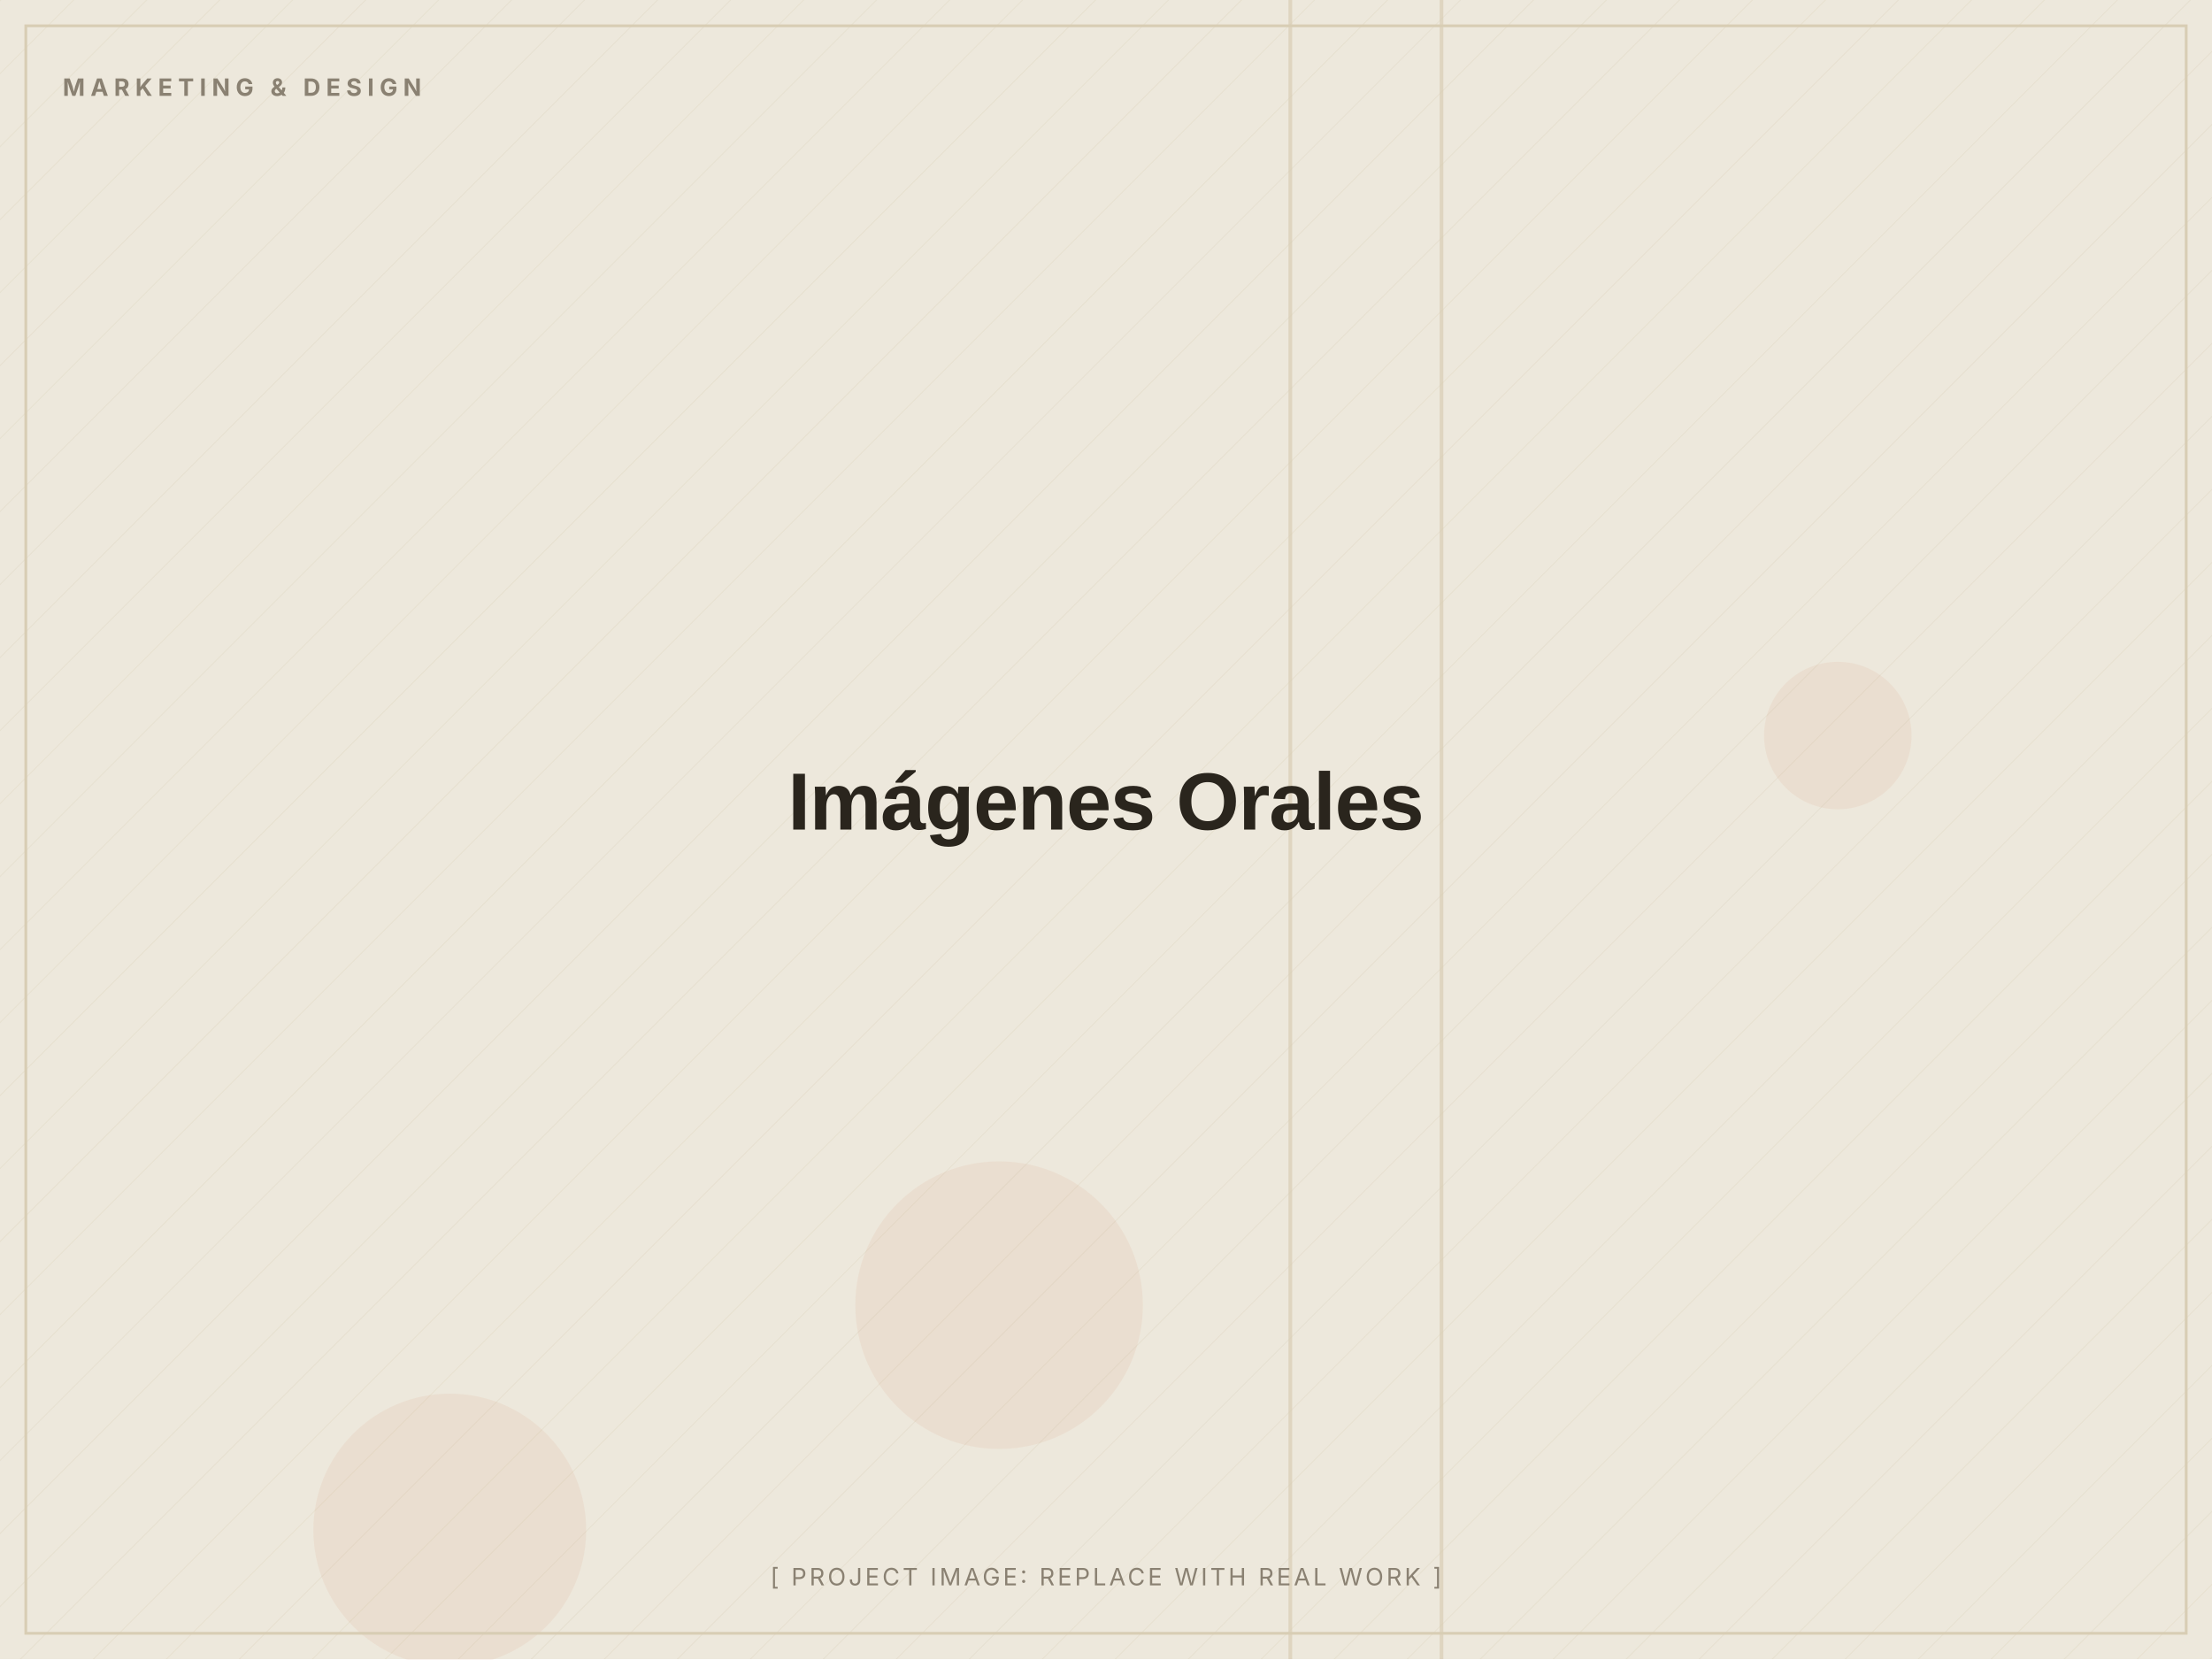
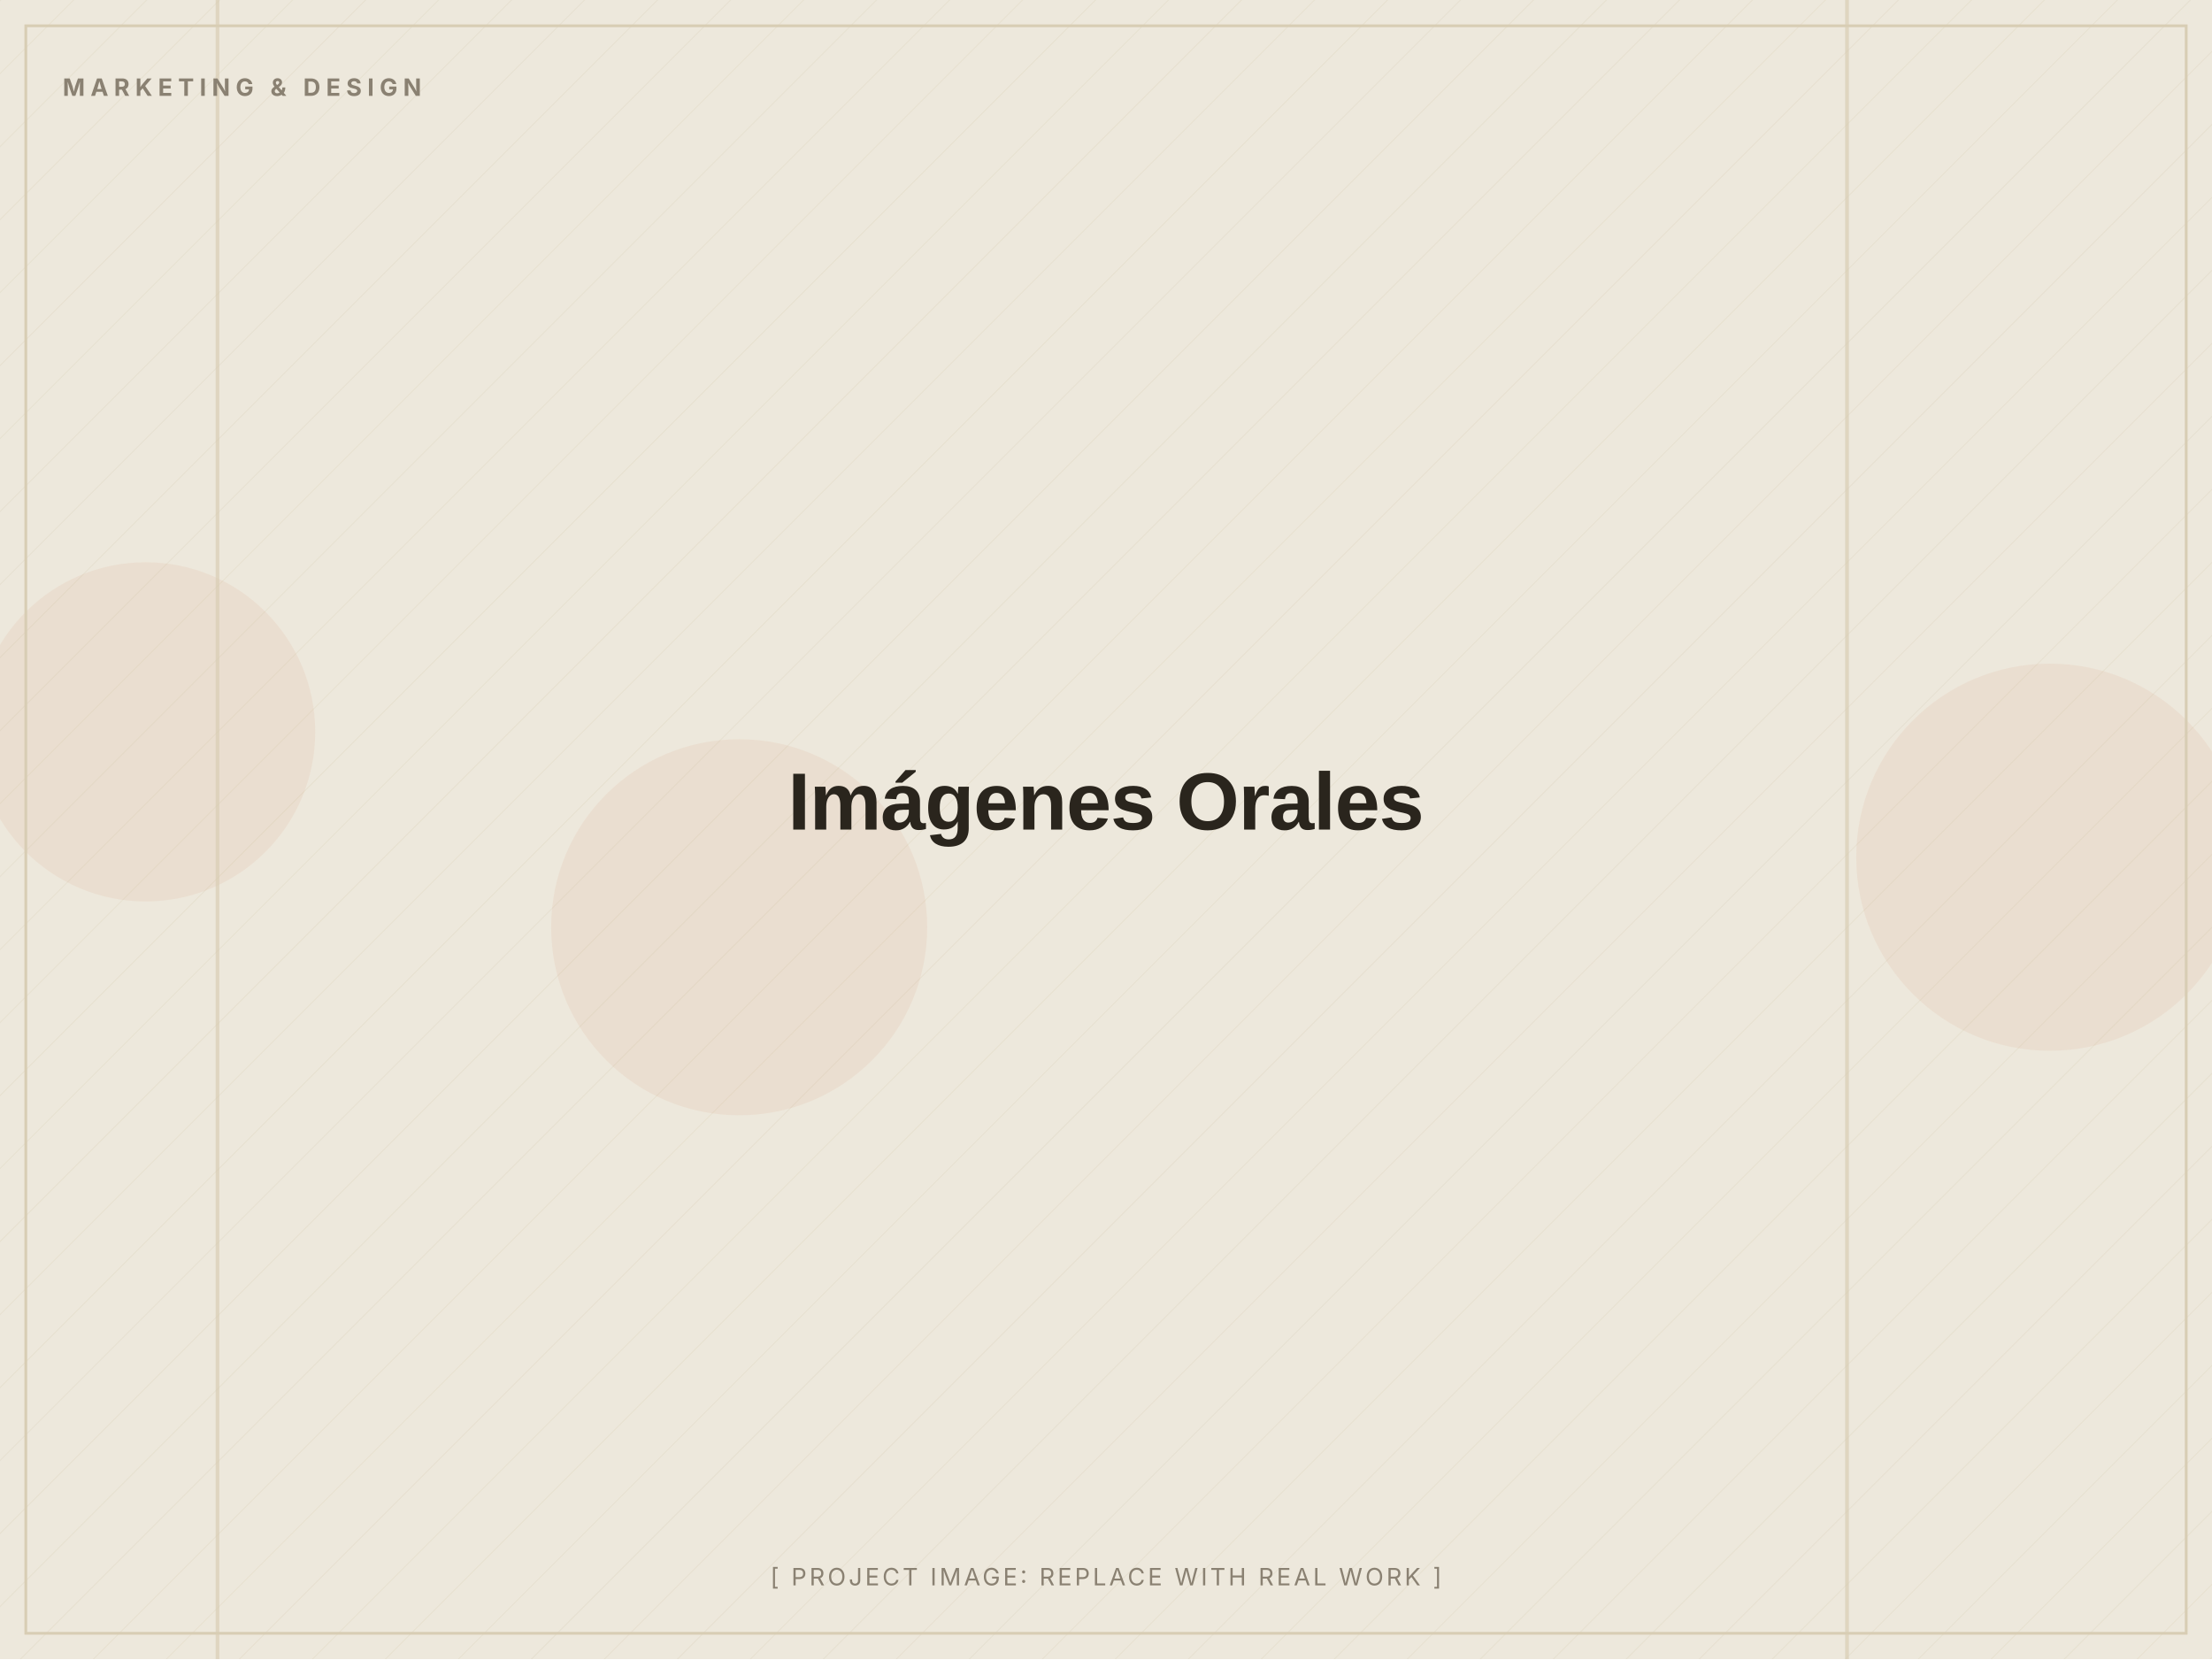
<svg xmlns="http://www.w3.org/2000/svg" width="1200" height="900" viewBox="0 0 1200 900" role="img" aria-label="Imágenes Orales (placeholder image)">
  <defs>
    <pattern id="d" width="28" height="28" patternUnits="userSpaceOnUse" patternTransform="rotate(45)">
      <line x1="0" y1="0" x2="0" y2="28" stroke="#D8CDB4" stroke-width="1" opacity="0.5" />
    </pattern>
  </defs>
  <rect width="1200" height="900" fill="#EDE8DC" />
  <rect width="1200" height="900" fill="url(#d)" opacity="0.55" />
-   <circle cx="244" cy="830" r="74" fill="#C2410C" opacity="0.06" />
-   <circle cx="997" cy="399" r="40" fill="#C2410C" opacity="0.06" />
-   <circle cx="542" cy="708" r="78" fill="#C2410C" opacity="0.06" />
-   <rect x="781" y="0" width="2" height="900" fill="#D8CDB4" opacity="0.7" />
-   <rect x="699" y="0" width="2" height="900" fill="#D8CDB4" opacity="0.7" />
+   <circle cx="1112" cy="465" r="105" fill="#C2410C" opacity="0.06" />
+   <circle cx="79" cy="397" r="92" fill="#C2410C" opacity="0.06" />
+   <circle cx="401" cy="503" r="102" fill="#C2410C" opacity="0.06" />
+   <rect x="1001" y="0" width="2" height="900" fill="#D8CDB4" opacity="0.7" />
+   <rect x="117" y="0" width="2" height="900" fill="#D8CDB4" opacity="0.7" />
  <rect x="14" y="14" width="1172" height="872" fill="none" stroke="#D8CDB4" stroke-width="1.5" />
  <text x="34" y="52" font-family="Inter, Arial, sans-serif" font-weight="700" font-size="13" letter-spacing="3" fill="#8A8172">MARKETING &amp; DESIGN</text>
  <text x="600.0" y="450.0" text-anchor="middle" font-family="Archivo, Arial, sans-serif" font-weight="800" font-size="44" letter-spacing="-0.5" fill="#2A251D">Imágenes Orales</text>
  <text x="600.0" y="860" text-anchor="middle" font-family="Inter, Arial, sans-serif" font-size="13" letter-spacing="1.5" fill="#8A8172">[ PROJECT IMAGE: REPLACE WITH REAL WORK ]</text>
</svg>
